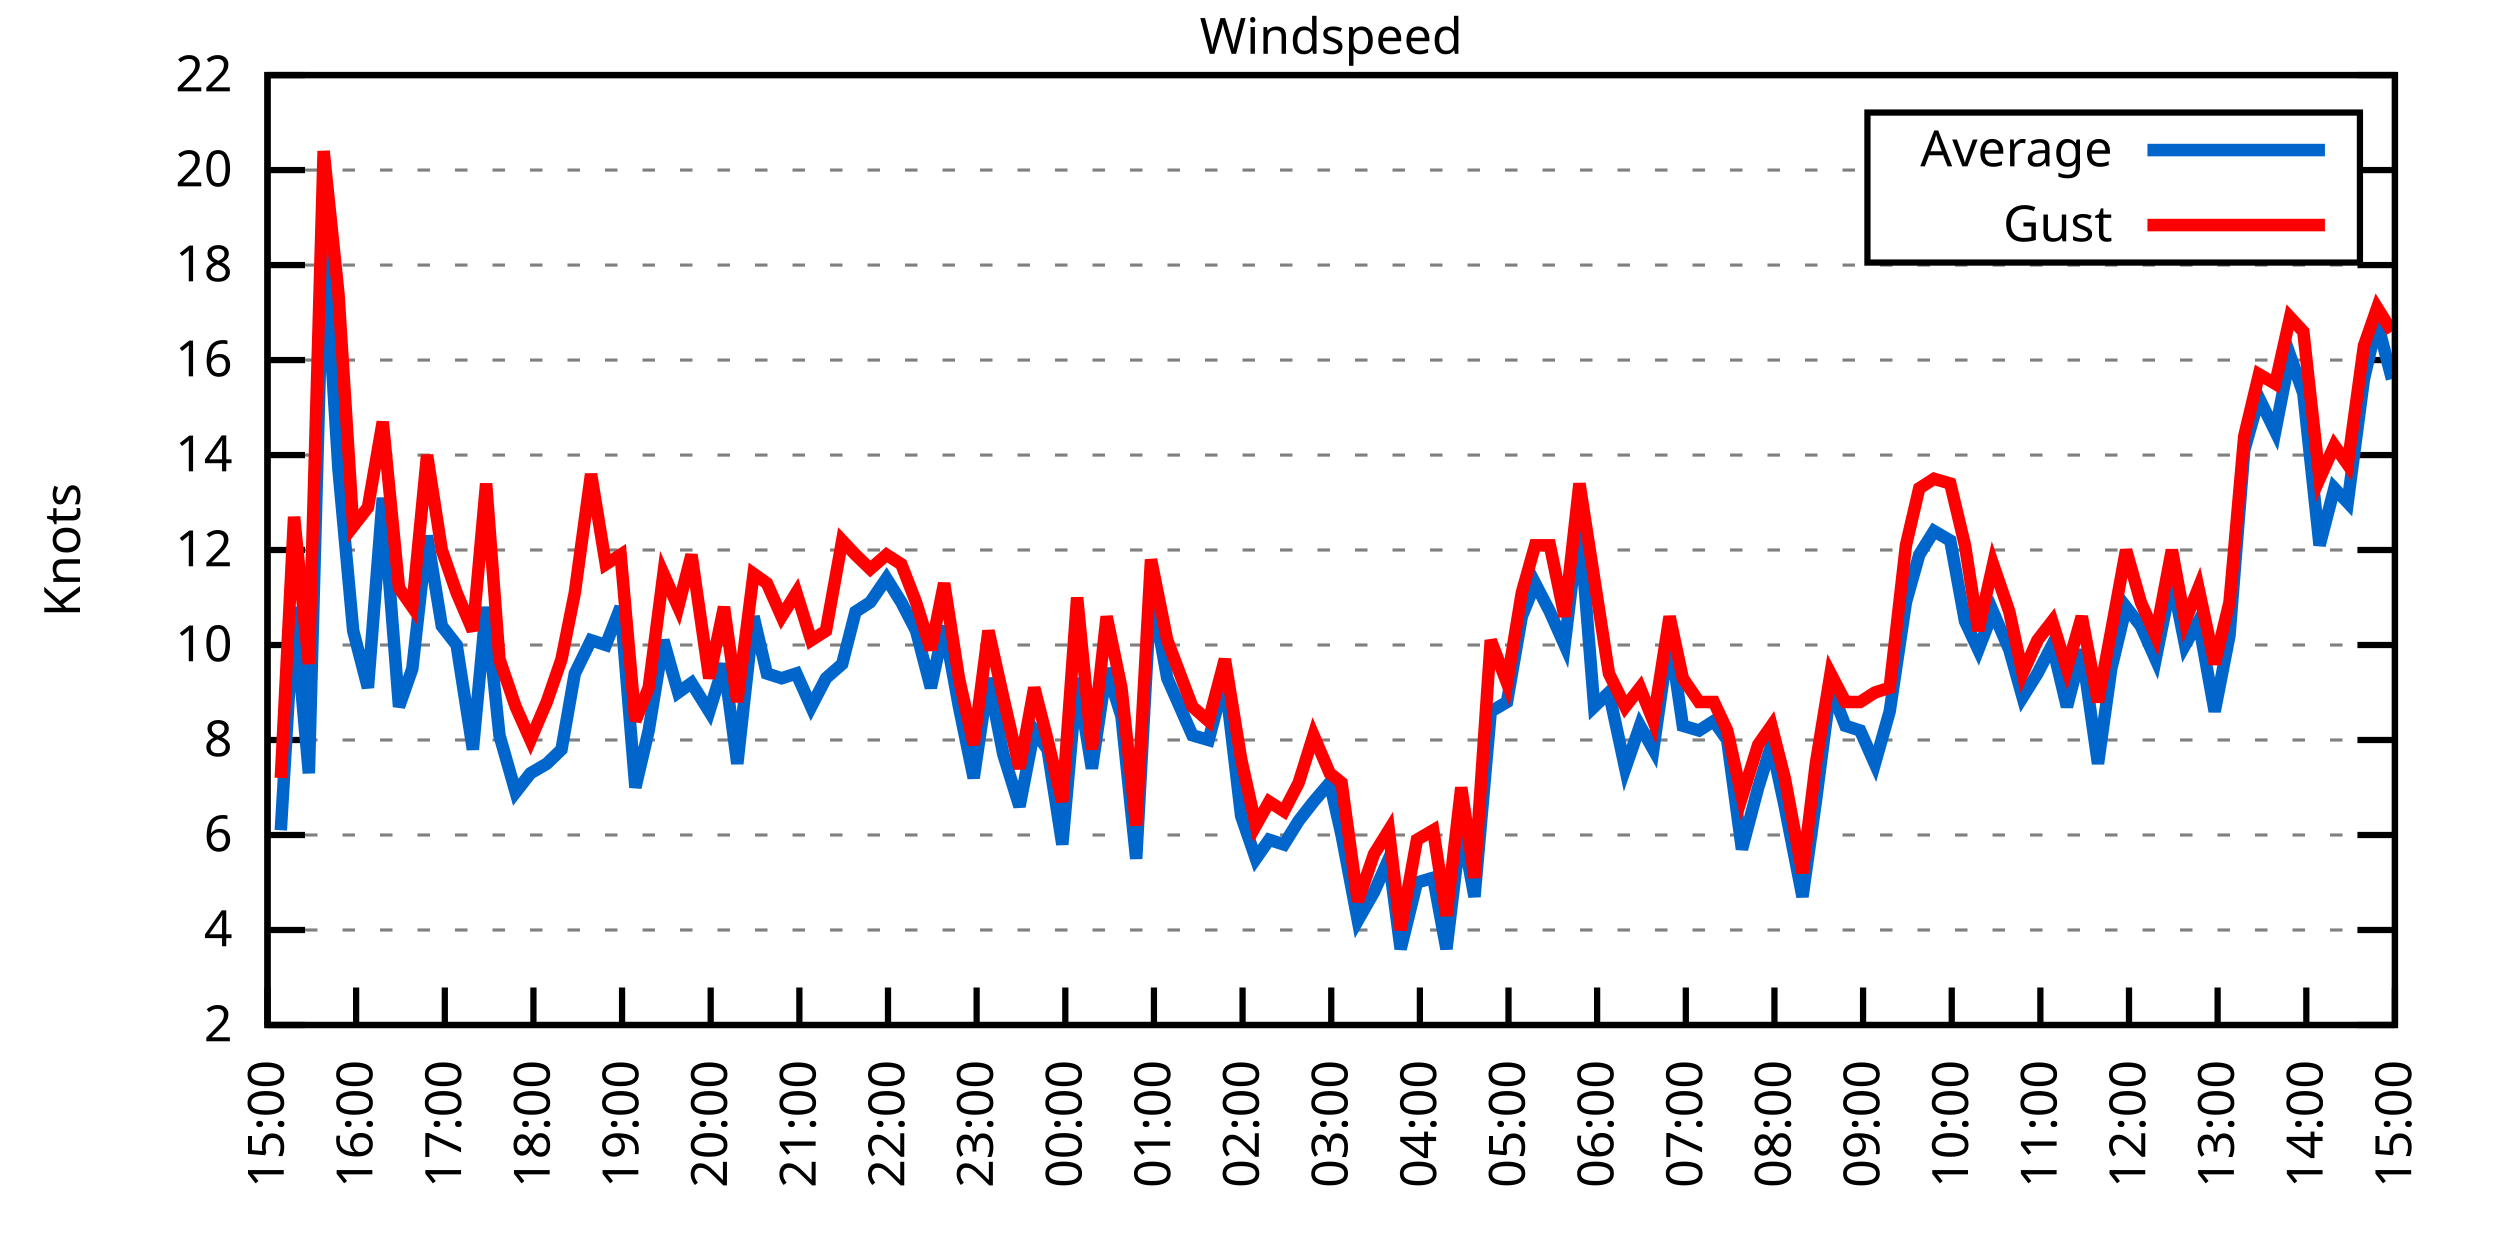
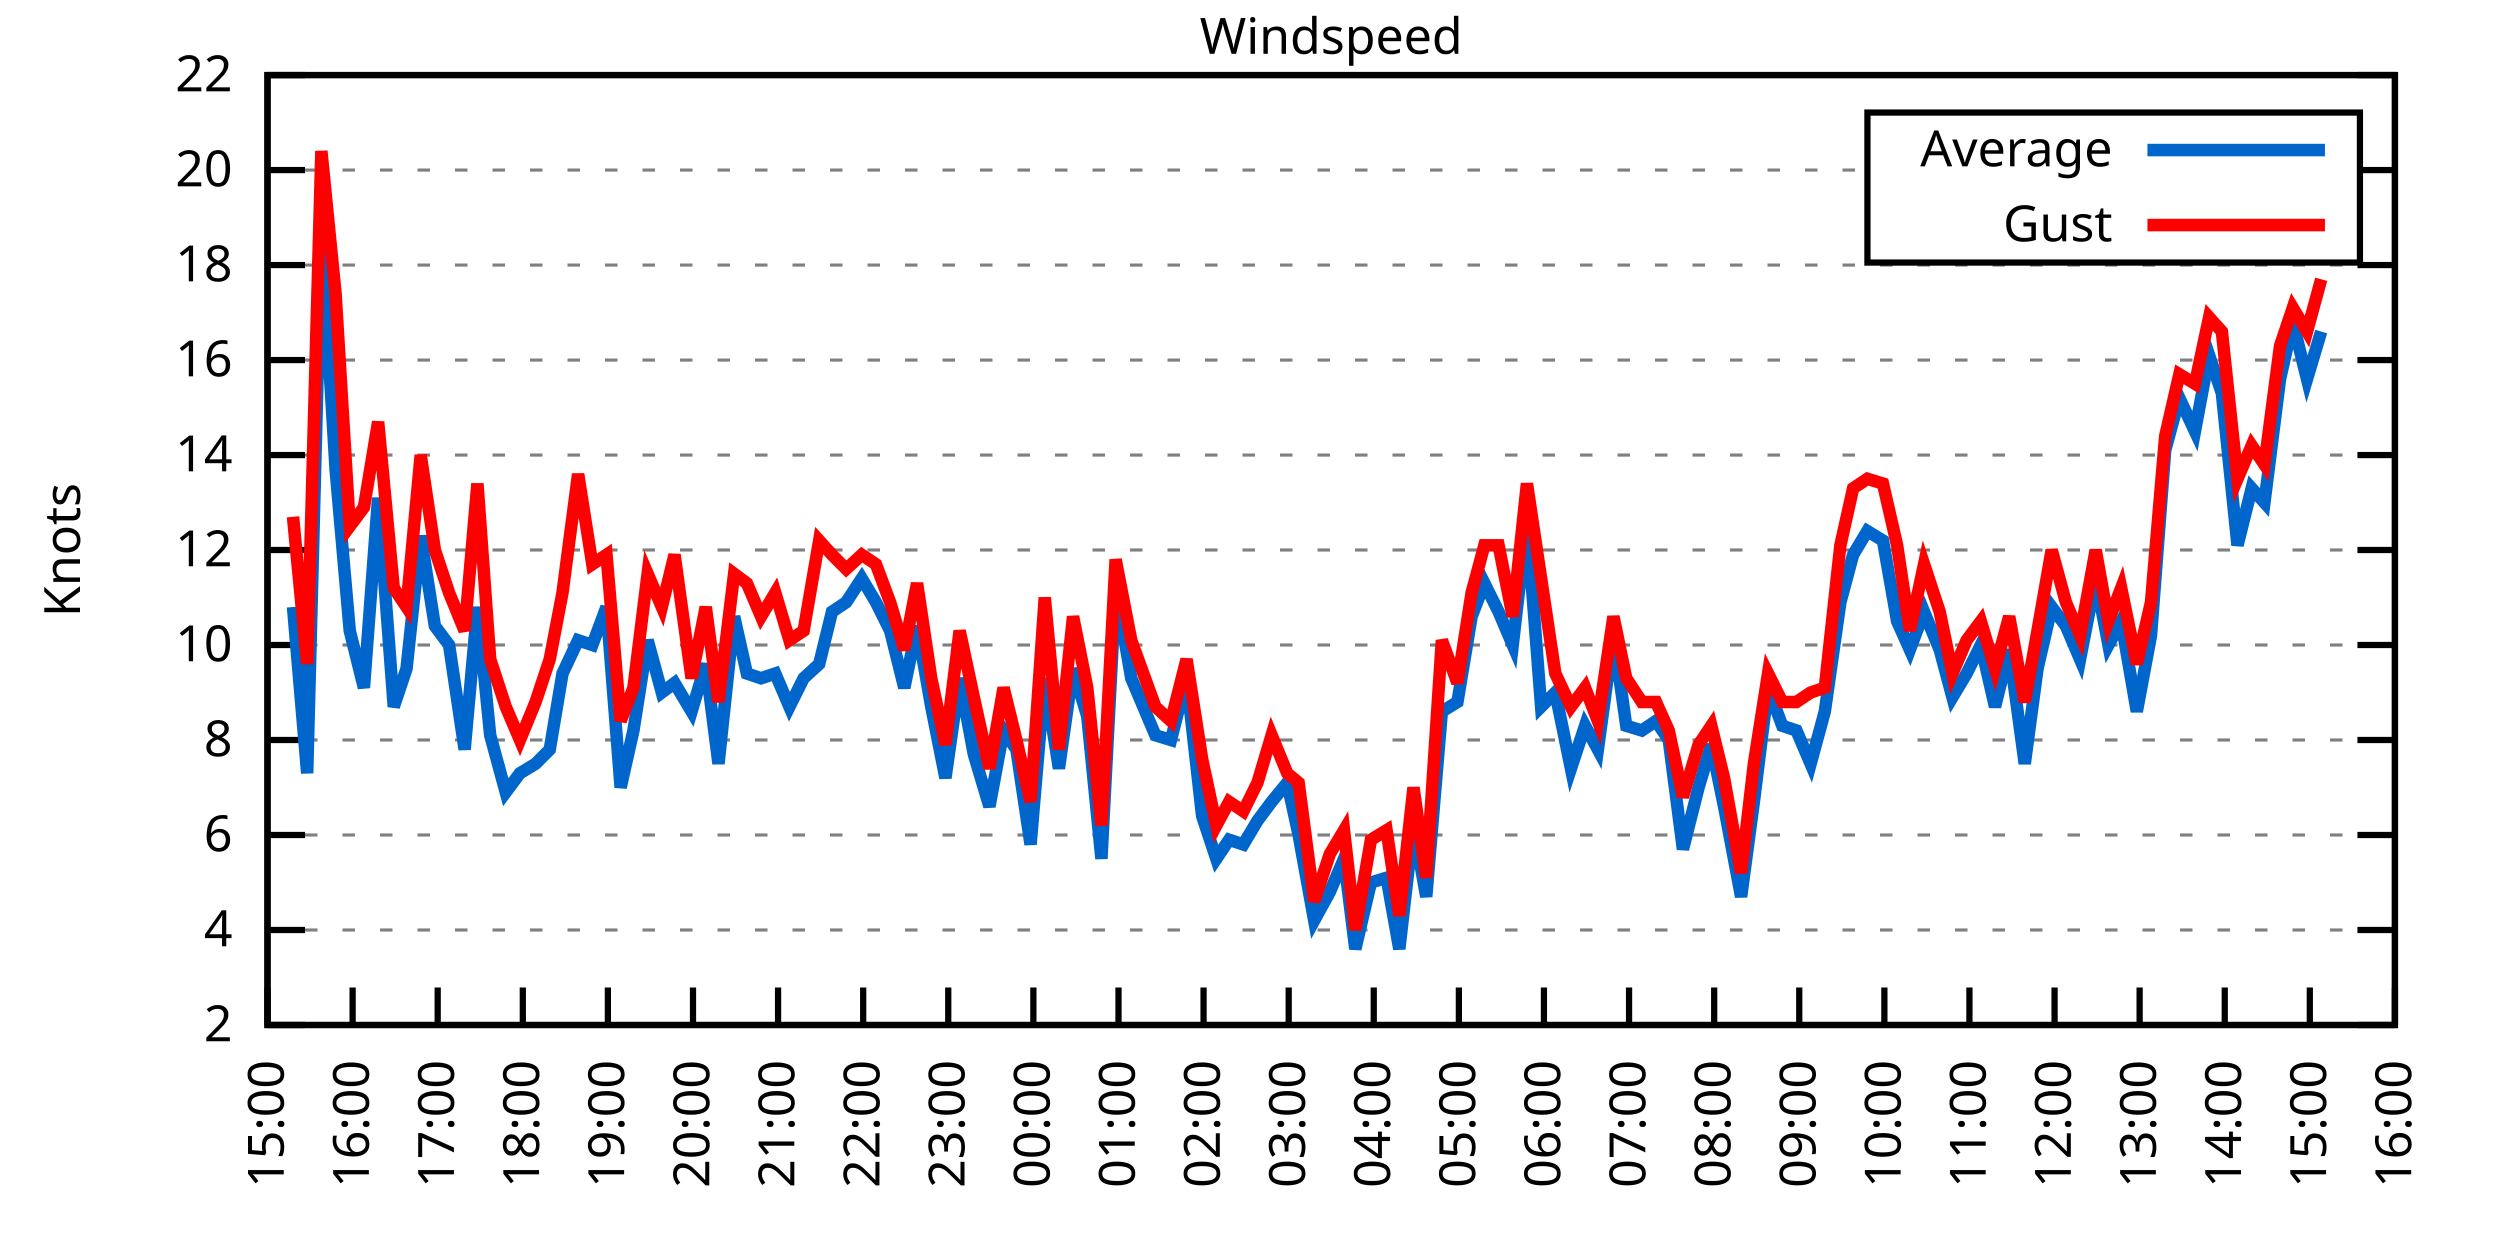
<svg xmlns="http://www.w3.org/2000/svg" xmlns:xlink="http://www.w3.org/1999/xlink" width="400" height="200" viewBox="0 0 400 200">
  <g id="gnuplot_canvas">
    <rect x="0" y="0" width="400" height="200" fill="none" />
    <defs>
      <circle id="gpDot" r="0.5" stroke-width="0.5" stroke="currentColor" />
      <path id="gpPt0" stroke-width="0.333" stroke="currentColor" d="M-1,0 h2 M0,-1 v2" />
      <path id="gpPt1" stroke-width="0.333" stroke="currentColor" d="M-1,-1 L1,1 M1,-1 L-1,1" />
      <path id="gpPt2" stroke-width="0.333" stroke="currentColor" d="M-1,0 L1,0 M0,-1 L0,1 M-1,-1 L1,1 M-1,1 L1,-1" />
      <rect id="gpPt3" stroke-width="0.333" stroke="currentColor" x="-1" y="-1" width="2" height="2" />
      <rect id="gpPt4" stroke-width="0.333" stroke="currentColor" fill="currentColor" x="-1" y="-1" width="2" height="2" />
      <circle id="gpPt5" stroke-width="0.333" stroke="currentColor" cx="0" cy="0" r="1" />
      <use xlink:href="#gpPt5" id="gpPt6" fill="currentColor" stroke="none" />
      <path id="gpPt7" stroke-width="0.333" stroke="currentColor" d="M0,-1.33 L-1.33,0.67 L1.33,0.67 z" />
      <use xlink:href="#gpPt7" id="gpPt8" fill="currentColor" stroke="none" />
      <use xlink:href="#gpPt7" id="gpPt9" stroke="currentColor" transform="rotate(180)" />
      <use xlink:href="#gpPt9" id="gpPt10" fill="currentColor" stroke="none" />
      <use xlink:href="#gpPt3" id="gpPt11" stroke="currentColor" transform="rotate(45)" />
      <use xlink:href="#gpPt11" id="gpPt12" fill="currentColor" stroke="none" />
      <path id="gpPt13" stroke-width="0.333" stroke="currentColor" d="M0,1.330 L1.265,0.411 L0.782,-1.067 L-0.782,-1.076 L-1.265,0.411 z" />
      <use xlink:href="#gpPt13" id="gpPt14" fill="currentColor" stroke="none" />
      <filter id="textbox" filterUnits="objectBoundingBox" x="0" y="0" height="1" width="1">
        <feFlood flood-color="white" flood-opacity="1" result="bgnd" />
        <feComposite in="SourceGraphic" in2="bgnd" operator="atop" />
      </filter>
      <filter id="greybox" filterUnits="objectBoundingBox" x="0" y="0" height="1" width="1">
        <feFlood flood-color="lightgrey" flood-opacity="1" result="grey" />
        <feComposite in="SourceGraphic" in2="grey" operator="atop" />
      </filter>
    </defs>
    <g fill="none" color="white" stroke="currentColor" stroke-width="1.00" stroke-linecap="butt" stroke-linejoin="miter">
</g>
    <g fill="none" color="black" stroke="currentColor" stroke-width="1.00" stroke-linecap="butt" stroke-linejoin="miter">
      <g stroke="none" shape-rendering="crispEdges">
        <polygon fill="rgb(255, 255, 255)" points="42.80,164.00 383.18,164.00 383.18,12.02 42.80,12.02 " />
      </g>
    </g>
    <g fill="none" color="black" stroke="currentColor" stroke-width="1.00" stroke-linecap="butt" stroke-linejoin="miter">
</g>
    <g fill="none" color="black" stroke="black" stroke-width="0.50" stroke-linecap="butt" stroke-linejoin="miter">
</g>
    <g fill="none" color="gray" stroke="currentColor" stroke-width="0.50" stroke-linecap="butt" stroke-linejoin="miter">
      <path stroke="gray" stroke-dasharray="2,4" class="gridline" d="M42.80,164.00 L383.19,164.00  " />
    </g>
    <g fill="none" color="gray" stroke="gray" stroke-width="1.00" stroke-linecap="butt" stroke-linejoin="miter">
</g>
    <g fill="none" color="black" stroke="currentColor" stroke-width="1.00" stroke-linecap="butt" stroke-linejoin="miter">
      <path stroke="black" d="M42.80,164.00 L48.80,164.00 M383.19,164.00 L377.19,164.00  " />
      <g transform="translate(37.20,166.60)" stroke="none" fill="black" font-family="Sans" font-size="8.00" text-anchor="end">
        <text>
          <tspan font-family="Sans"> 2</tspan>
        </text>
      </g>
    </g>
    <g fill="none" color="black" stroke="currentColor" stroke-width="1.00" stroke-linecap="butt" stroke-linejoin="miter">
</g>
    <g fill="none" color="black" stroke="black" stroke-width="0.50" stroke-linecap="butt" stroke-linejoin="miter">
</g>
    <g fill="none" color="gray" stroke="currentColor" stroke-width="0.50" stroke-linecap="butt" stroke-linejoin="miter">
      <path stroke="gray" stroke-dasharray="2,4" class="gridline" d="M42.80,148.80 L383.19,148.80  " />
    </g>
    <g fill="none" color="gray" stroke="gray" stroke-width="1.00" stroke-linecap="butt" stroke-linejoin="miter">
</g>
    <g fill="none" color="black" stroke="currentColor" stroke-width="1.00" stroke-linecap="butt" stroke-linejoin="miter">
      <path stroke="black" d="M42.80,148.80 L48.80,148.80 M383.19,148.80 L377.19,148.80  " />
      <g transform="translate(37.20,151.40)" stroke="none" fill="black" font-family="Sans" font-size="8.00" text-anchor="end">
        <text>
          <tspan font-family="Sans"> 4</tspan>
        </text>
      </g>
    </g>
    <g fill="none" color="black" stroke="currentColor" stroke-width="1.00" stroke-linecap="butt" stroke-linejoin="miter">
</g>
    <g fill="none" color="black" stroke="black" stroke-width="0.50" stroke-linecap="butt" stroke-linejoin="miter">
</g>
    <g fill="none" color="gray" stroke="currentColor" stroke-width="0.50" stroke-linecap="butt" stroke-linejoin="miter">
      <path stroke="gray" stroke-dasharray="2,4" class="gridline" d="M42.80,133.60 L383.19,133.60  " />
    </g>
    <g fill="none" color="gray" stroke="gray" stroke-width="1.00" stroke-linecap="butt" stroke-linejoin="miter">
</g>
    <g fill="none" color="black" stroke="currentColor" stroke-width="1.00" stroke-linecap="butt" stroke-linejoin="miter">
      <path stroke="black" d="M42.80,133.60 L48.80,133.60 M383.19,133.60 L377.19,133.60  " />
      <g transform="translate(37.20,136.20)" stroke="none" fill="black" font-family="Sans" font-size="8.00" text-anchor="end">
        <text>
          <tspan font-family="Sans"> 6</tspan>
        </text>
      </g>
    </g>
    <g fill="none" color="black" stroke="currentColor" stroke-width="1.00" stroke-linecap="butt" stroke-linejoin="miter">
</g>
    <g fill="none" color="black" stroke="black" stroke-width="0.50" stroke-linecap="butt" stroke-linejoin="miter">
</g>
    <g fill="none" color="gray" stroke="currentColor" stroke-width="0.50" stroke-linecap="butt" stroke-linejoin="miter">
      <path stroke="gray" stroke-dasharray="2,4" class="gridline" d="M42.80,118.40 L383.19,118.40  " />
    </g>
    <g fill="none" color="gray" stroke="gray" stroke-width="1.00" stroke-linecap="butt" stroke-linejoin="miter">
</g>
    <g fill="none" color="black" stroke="currentColor" stroke-width="1.00" stroke-linecap="butt" stroke-linejoin="miter">
      <path stroke="black" d="M42.80,118.40 L48.80,118.40 M383.19,118.40 L377.19,118.40  " />
      <g transform="translate(37.20,121.00)" stroke="none" fill="black" font-family="Sans" font-size="8.00" text-anchor="end">
        <text>
          <tspan font-family="Sans"> 8</tspan>
        </text>
      </g>
    </g>
    <g fill="none" color="black" stroke="currentColor" stroke-width="1.00" stroke-linecap="butt" stroke-linejoin="miter">
</g>
    <g fill="none" color="black" stroke="black" stroke-width="0.50" stroke-linecap="butt" stroke-linejoin="miter">
</g>
    <g fill="none" color="gray" stroke="currentColor" stroke-width="0.50" stroke-linecap="butt" stroke-linejoin="miter">
      <path stroke="gray" stroke-dasharray="2,4" class="gridline" d="M42.80,103.20 L383.19,103.20  " />
    </g>
    <g fill="none" color="gray" stroke="gray" stroke-width="1.00" stroke-linecap="butt" stroke-linejoin="miter">
</g>
    <g fill="none" color="black" stroke="currentColor" stroke-width="1.00" stroke-linecap="butt" stroke-linejoin="miter">
      <path stroke="black" d="M42.80,103.20 L48.80,103.20 M383.19,103.20 L377.19,103.20  " />
      <g transform="translate(37.20,105.80)" stroke="none" fill="black" font-family="Sans" font-size="8.00" text-anchor="end">
        <text>
          <tspan font-family="Sans"> 10</tspan>
        </text>
      </g>
    </g>
    <g fill="none" color="black" stroke="currentColor" stroke-width="1.00" stroke-linecap="butt" stroke-linejoin="miter">
</g>
    <g fill="none" color="black" stroke="black" stroke-width="0.50" stroke-linecap="butt" stroke-linejoin="miter">
</g>
    <g fill="none" color="gray" stroke="currentColor" stroke-width="0.50" stroke-linecap="butt" stroke-linejoin="miter">
      <path stroke="gray" stroke-dasharray="2,4" class="gridline" d="M42.80,88.00 L383.19,88.00  " />
    </g>
    <g fill="none" color="gray" stroke="gray" stroke-width="1.00" stroke-linecap="butt" stroke-linejoin="miter">
</g>
    <g fill="none" color="black" stroke="currentColor" stroke-width="1.00" stroke-linecap="butt" stroke-linejoin="miter">
      <path stroke="black" d="M42.80,88.00 L48.80,88.00 M383.19,88.00 L377.19,88.00  " />
      <g transform="translate(37.20,90.60)" stroke="none" fill="black" font-family="Sans" font-size="8.00" text-anchor="end">
        <text>
          <tspan font-family="Sans"> 12</tspan>
        </text>
      </g>
    </g>
    <g fill="none" color="black" stroke="currentColor" stroke-width="1.00" stroke-linecap="butt" stroke-linejoin="miter">
</g>
    <g fill="none" color="black" stroke="black" stroke-width="0.50" stroke-linecap="butt" stroke-linejoin="miter">
</g>
    <g fill="none" color="gray" stroke="currentColor" stroke-width="0.50" stroke-linecap="butt" stroke-linejoin="miter">
      <path stroke="gray" stroke-dasharray="2,4" class="gridline" d="M42.80,72.81 L383.19,72.81  " />
    </g>
    <g fill="none" color="gray" stroke="gray" stroke-width="1.00" stroke-linecap="butt" stroke-linejoin="miter">
</g>
    <g fill="none" color="black" stroke="currentColor" stroke-width="1.00" stroke-linecap="butt" stroke-linejoin="miter">
      <path stroke="black" d="M42.80,72.81 L48.80,72.81 M383.19,72.81 L377.19,72.81  " />
      <g transform="translate(37.20,75.41)" stroke="none" fill="black" font-family="Sans" font-size="8.00" text-anchor="end">
        <text>
          <tspan font-family="Sans"> 14</tspan>
        </text>
      </g>
    </g>
    <g fill="none" color="black" stroke="currentColor" stroke-width="1.00" stroke-linecap="butt" stroke-linejoin="miter">
</g>
    <g fill="none" color="black" stroke="black" stroke-width="0.50" stroke-linecap="butt" stroke-linejoin="miter">
</g>
    <g fill="none" color="gray" stroke="currentColor" stroke-width="0.50" stroke-linecap="butt" stroke-linejoin="miter">
      <path stroke="gray" stroke-dasharray="2,4" class="gridline" d="M42.80,57.61 L383.19,57.61  " />
    </g>
    <g fill="none" color="gray" stroke="gray" stroke-width="1.00" stroke-linecap="butt" stroke-linejoin="miter">
</g>
    <g fill="none" color="black" stroke="currentColor" stroke-width="1.00" stroke-linecap="butt" stroke-linejoin="miter">
      <path stroke="black" d="M42.80,57.61 L48.80,57.61 M383.19,57.61 L377.19,57.61  " />
      <g transform="translate(37.20,60.21)" stroke="none" fill="black" font-family="Sans" font-size="8.00" text-anchor="end">
        <text>
          <tspan font-family="Sans"> 16</tspan>
        </text>
      </g>
    </g>
    <g fill="none" color="black" stroke="currentColor" stroke-width="1.00" stroke-linecap="butt" stroke-linejoin="miter">
</g>
    <g fill="none" color="black" stroke="black" stroke-width="0.50" stroke-linecap="butt" stroke-linejoin="miter">
</g>
    <g fill="none" color="gray" stroke="currentColor" stroke-width="0.50" stroke-linecap="butt" stroke-linejoin="miter">
      <path stroke="gray" stroke-dasharray="2,4" class="gridline" d="M42.80,42.41 L383.19,42.41  " />
    </g>
    <g fill="none" color="gray" stroke="gray" stroke-width="1.00" stroke-linecap="butt" stroke-linejoin="miter">
</g>
    <g fill="none" color="black" stroke="currentColor" stroke-width="1.00" stroke-linecap="butt" stroke-linejoin="miter">
      <path stroke="black" d="M42.80,42.41 L48.80,42.41 M383.19,42.41 L377.19,42.41  " />
      <g transform="translate(37.20,45.01)" stroke="none" fill="black" font-family="Sans" font-size="8.00" text-anchor="end">
        <text>
          <tspan font-family="Sans"> 18</tspan>
        </text>
      </g>
    </g>
    <g fill="none" color="black" stroke="currentColor" stroke-width="1.00" stroke-linecap="butt" stroke-linejoin="miter">
</g>
    <g fill="none" color="black" stroke="black" stroke-width="0.50" stroke-linecap="butt" stroke-linejoin="miter">
</g>
    <g fill="none" color="gray" stroke="currentColor" stroke-width="0.50" stroke-linecap="butt" stroke-linejoin="miter">
      <path stroke="gray" stroke-dasharray="2,4" class="gridline" d="M42.80,27.21 L298.79,27.21 M377.59,27.21 L383.19,27.21  " />
    </g>
    <g fill="none" color="gray" stroke="gray" stroke-width="1.00" stroke-linecap="butt" stroke-linejoin="miter">
</g>
    <g fill="none" color="black" stroke="currentColor" stroke-width="1.00" stroke-linecap="butt" stroke-linejoin="miter">
      <path stroke="black" d="M42.80,27.21 L48.80,27.21 M383.19,27.21 L377.19,27.21  " />
      <g transform="translate(37.20,29.81)" stroke="none" fill="black" font-family="Sans" font-size="8.00" text-anchor="end">
        <text>
          <tspan font-family="Sans"> 20</tspan>
        </text>
      </g>
    </g>
    <g fill="none" color="black" stroke="currentColor" stroke-width="1.00" stroke-linecap="butt" stroke-linejoin="miter">
</g>
    <g fill="none" color="black" stroke="black" stroke-width="0.50" stroke-linecap="butt" stroke-linejoin="miter">
</g>
    <g fill="none" color="gray" stroke="currentColor" stroke-width="0.50" stroke-linecap="butt" stroke-linejoin="miter">
      <path stroke="gray" stroke-dasharray="2,4" class="gridline" d="M42.80,12.01 L383.19,12.01  " />
    </g>
    <g fill="none" color="gray" stroke="gray" stroke-width="1.00" stroke-linecap="butt" stroke-linejoin="miter">
</g>
    <g fill="none" color="black" stroke="currentColor" stroke-width="1.00" stroke-linecap="butt" stroke-linejoin="miter">
      <path stroke="black" d="M42.80,12.01 L48.80,12.01 M383.19,12.01 L377.19,12.01  " />
      <g transform="translate(37.20,14.61)" stroke="none" fill="black" font-family="Sans" font-size="8.00" text-anchor="end">
        <text>
          <tspan font-family="Sans"> 22</tspan>
        </text>
      </g>
    </g>
    <g fill="none" color="black" stroke="currentColor" stroke-width="1.00" stroke-linecap="butt" stroke-linejoin="miter">
      <path stroke="black" d="M42.80,164.00 L42.80,158.00  " />
      <g transform="translate(45.40,169.60) rotate(270.00)" stroke="none" fill="black" font-family="Sans" font-size="8.00" text-anchor="end">
        <text>
          <tspan font-family="Sans">15:00</tspan>
        </text>
      </g>
    </g>
    <g fill="none" color="black" stroke="currentColor" stroke-width="1.00" stroke-linecap="butt" stroke-linejoin="miter">
-       <path stroke="black" d="M56.98,164.00 L56.98,158.00  " />
-       <g transform="translate(59.58,169.60) rotate(270.00)" stroke="none" fill="black" font-family="Sans" font-size="8.00" text-anchor="end">
+       <path stroke="black" d="M56.42,164.00 L56.42,158.00  " />
+       <g transform="translate(59.02,169.60) rotate(270.00)" stroke="none" fill="black" font-family="Sans" font-size="8.00" text-anchor="end">
        <text>
          <tspan font-family="Sans">16:00</tspan>
        </text>
      </g>
    </g>
    <g fill="none" color="black" stroke="currentColor" stroke-width="1.00" stroke-linecap="butt" stroke-linejoin="miter">
-       <path stroke="black" d="M71.17,164.00 L71.17,158.00  " />
-       <g transform="translate(73.77,169.60) rotate(270.00)" stroke="none" fill="black" font-family="Sans" font-size="8.00" text-anchor="end">
+       <path stroke="black" d="M70.03,164.00 L70.03,158.00  " />
+       <g transform="translate(72.63,169.60) rotate(270.00)" stroke="none" fill="black" font-family="Sans" font-size="8.00" text-anchor="end">
        <text>
          <tspan font-family="Sans">17:00</tspan>
        </text>
      </g>
    </g>
    <g fill="none" color="black" stroke="currentColor" stroke-width="1.00" stroke-linecap="butt" stroke-linejoin="miter">
-       <path stroke="black" d="M85.35,164.00 L85.35,158.00  " />
-       <g transform="translate(87.95,169.60) rotate(270.00)" stroke="none" fill="black" font-family="Sans" font-size="8.00" text-anchor="end">
+       <path stroke="black" d="M83.65,164.00 L83.65,158.00  " />
+       <g transform="translate(86.25,169.60) rotate(270.00)" stroke="none" fill="black" font-family="Sans" font-size="8.00" text-anchor="end">
        <text>
          <tspan font-family="Sans">18:00</tspan>
        </text>
      </g>
    </g>
    <g fill="none" color="black" stroke="currentColor" stroke-width="1.00" stroke-linecap="butt" stroke-linejoin="miter">
-       <path stroke="black" d="M99.53,164.00 L99.53,158.00  " />
-       <g transform="translate(102.13,169.60) rotate(270.00)" stroke="none" fill="black" font-family="Sans" font-size="8.00" text-anchor="end">
+       <path stroke="black" d="M97.26,164.00 L97.26,158.00  " />
+       <g transform="translate(99.86,169.60) rotate(270.00)" stroke="none" fill="black" font-family="Sans" font-size="8.00" text-anchor="end">
        <text>
          <tspan font-family="Sans">19:00</tspan>
        </text>
      </g>
    </g>
    <g fill="none" color="black" stroke="currentColor" stroke-width="1.00" stroke-linecap="butt" stroke-linejoin="miter">
-       <path stroke="black" d="M113.71,164.00 L113.71,158.00  " />
-       <g transform="translate(116.31,169.60) rotate(270.00)" stroke="none" fill="black" font-family="Sans" font-size="8.00" text-anchor="end">
+       <path stroke="black" d="M110.88,164.00 L110.88,158.00  " />
+       <g transform="translate(113.48,169.60) rotate(270.00)" stroke="none" fill="black" font-family="Sans" font-size="8.00" text-anchor="end">
        <text>
          <tspan font-family="Sans">20:00</tspan>
        </text>
      </g>
    </g>
    <g fill="none" color="black" stroke="currentColor" stroke-width="1.00" stroke-linecap="butt" stroke-linejoin="miter">
-       <path stroke="black" d="M127.90,164.00 L127.90,158.00  " />
-       <g transform="translate(130.50,169.60) rotate(270.00)" stroke="none" fill="black" font-family="Sans" font-size="8.00" text-anchor="end">
+       <path stroke="black" d="M124.49,164.00 L124.49,158.00  " />
+       <g transform="translate(127.09,169.60) rotate(270.00)" stroke="none" fill="black" font-family="Sans" font-size="8.00" text-anchor="end">
        <text>
          <tspan font-family="Sans">21:00</tspan>
        </text>
      </g>
    </g>
    <g fill="none" color="black" stroke="currentColor" stroke-width="1.00" stroke-linecap="butt" stroke-linejoin="miter">
-       <path stroke="black" d="M142.08,164.00 L142.08,158.00  " />
-       <g transform="translate(144.68,169.60) rotate(270.00)" stroke="none" fill="black" font-family="Sans" font-size="8.00" text-anchor="end">
+       <path stroke="black" d="M138.11,164.00 L138.11,158.00  " />
+       <g transform="translate(140.71,169.60) rotate(270.00)" stroke="none" fill="black" font-family="Sans" font-size="8.00" text-anchor="end">
        <text>
          <tspan font-family="Sans">22:00</tspan>
        </text>
      </g>
    </g>
    <g fill="none" color="black" stroke="currentColor" stroke-width="1.00" stroke-linecap="butt" stroke-linejoin="miter">
-       <path stroke="black" d="M156.26,164.00 L156.26,158.00  " />
-       <g transform="translate(158.86,169.60) rotate(270.00)" stroke="none" fill="black" font-family="Sans" font-size="8.00" text-anchor="end">
+       <path stroke="black" d="M151.72,164.00 L151.72,158.00  " />
+       <g transform="translate(154.32,169.60) rotate(270.00)" stroke="none" fill="black" font-family="Sans" font-size="8.00" text-anchor="end">
        <text>
          <tspan font-family="Sans">23:00</tspan>
        </text>
      </g>
    </g>
    <g fill="none" color="black" stroke="currentColor" stroke-width="1.00" stroke-linecap="butt" stroke-linejoin="miter">
-       <path stroke="black" d="M170.45,164.00 L170.45,158.00  " />
-       <g transform="translate(173.05,169.60) rotate(270.00)" stroke="none" fill="black" font-family="Sans" font-size="8.00" text-anchor="end">
+       <path stroke="black" d="M165.34,164.00 L165.34,158.00  " />
+       <g transform="translate(167.94,169.60) rotate(270.00)" stroke="none" fill="black" font-family="Sans" font-size="8.00" text-anchor="end">
        <text>
          <tspan font-family="Sans">00:00</tspan>
        </text>
      </g>
    </g>
    <g fill="none" color="black" stroke="currentColor" stroke-width="1.00" stroke-linecap="butt" stroke-linejoin="miter">
-       <path stroke="black" d="M184.63,164.00 L184.63,158.00  " />
-       <g transform="translate(187.23,169.60) rotate(270.00)" stroke="none" fill="black" font-family="Sans" font-size="8.00" text-anchor="end">
+       <path stroke="black" d="M178.96,164.00 L178.96,158.00  " />
+       <g transform="translate(181.56,169.60) rotate(270.00)" stroke="none" fill="black" font-family="Sans" font-size="8.00" text-anchor="end">
        <text>
          <tspan font-family="Sans">01:00</tspan>
        </text>
      </g>
    </g>
    <g fill="none" color="black" stroke="currentColor" stroke-width="1.00" stroke-linecap="butt" stroke-linejoin="miter">
-       <path stroke="black" d="M198.81,164.00 L198.81,158.00  " />
-       <g transform="translate(201.41,169.60) rotate(270.00)" stroke="none" fill="black" font-family="Sans" font-size="8.00" text-anchor="end">
+       <path stroke="black" d="M192.57,164.00 L192.57,158.00  " />
+       <g transform="translate(195.17,169.60) rotate(270.00)" stroke="none" fill="black" font-family="Sans" font-size="8.00" text-anchor="end">
        <text>
          <tspan font-family="Sans">02:00</tspan>
        </text>
      </g>
    </g>
    <g fill="none" color="black" stroke="currentColor" stroke-width="1.00" stroke-linecap="butt" stroke-linejoin="miter">
-       <path stroke="black" d="M213.00,164.00 L213.00,158.00  " />
-       <g transform="translate(215.60,169.60) rotate(270.00)" stroke="none" fill="black" font-family="Sans" font-size="8.00" text-anchor="end">
+       <path stroke="black" d="M206.19,164.00 L206.19,158.00  " />
+       <g transform="translate(208.79,169.60) rotate(270.00)" stroke="none" fill="black" font-family="Sans" font-size="8.00" text-anchor="end">
        <text>
          <tspan font-family="Sans">03:00</tspan>
        </text>
      </g>
    </g>
    <g fill="none" color="black" stroke="currentColor" stroke-width="1.00" stroke-linecap="butt" stroke-linejoin="miter">
-       <path stroke="black" d="M227.18,164.00 L227.18,158.00  " />
-       <g transform="translate(229.78,169.60) rotate(270.00)" stroke="none" fill="black" font-family="Sans" font-size="8.00" text-anchor="end">
+       <path stroke="black" d="M219.80,164.00 L219.80,158.00  " />
+       <g transform="translate(222.40,169.60) rotate(270.00)" stroke="none" fill="black" font-family="Sans" font-size="8.00" text-anchor="end">
        <text>
          <tspan font-family="Sans">04:00</tspan>
        </text>
      </g>
    </g>
    <g fill="none" color="black" stroke="currentColor" stroke-width="1.00" stroke-linecap="butt" stroke-linejoin="miter">
-       <path stroke="black" d="M241.36,164.00 L241.36,158.00  " />
-       <g transform="translate(243.96,169.60) rotate(270.00)" stroke="none" fill="black" font-family="Sans" font-size="8.00" text-anchor="end">
+       <path stroke="black" d="M233.42,164.00 L233.42,158.00  " />
+       <g transform="translate(236.02,169.60) rotate(270.00)" stroke="none" fill="black" font-family="Sans" font-size="8.00" text-anchor="end">
        <text>
          <tspan font-family="Sans">05:00</tspan>
        </text>
      </g>
    </g>
    <g fill="none" color="black" stroke="currentColor" stroke-width="1.00" stroke-linecap="butt" stroke-linejoin="miter">
-       <path stroke="black" d="M255.54,164.00 L255.54,158.00  " />
-       <g transform="translate(258.14,169.60) rotate(270.00)" stroke="none" fill="black" font-family="Sans" font-size="8.00" text-anchor="end">
+       <path stroke="black" d="M247.03,164.00 L247.03,158.00  " />
+       <g transform="translate(249.63,169.60) rotate(270.00)" stroke="none" fill="black" font-family="Sans" font-size="8.00" text-anchor="end">
        <text>
          <tspan font-family="Sans">06:00</tspan>
        </text>
      </g>
    </g>
    <g fill="none" color="black" stroke="currentColor" stroke-width="1.00" stroke-linecap="butt" stroke-linejoin="miter">
-       <path stroke="black" d="M269.73,164.00 L269.73,158.00  " />
-       <g transform="translate(272.33,169.60) rotate(270.00)" stroke="none" fill="black" font-family="Sans" font-size="8.00" text-anchor="end">
+       <path stroke="black" d="M260.65,164.00 L260.65,158.00  " />
+       <g transform="translate(263.25,169.60) rotate(270.00)" stroke="none" fill="black" font-family="Sans" font-size="8.00" text-anchor="end">
        <text>
          <tspan font-family="Sans">07:00</tspan>
        </text>
      </g>
    </g>
    <g fill="none" color="black" stroke="currentColor" stroke-width="1.00" stroke-linecap="butt" stroke-linejoin="miter">
-       <path stroke="black" d="M283.91,164.00 L283.91,158.00  " />
-       <g transform="translate(286.51,169.60) rotate(270.00)" stroke="none" fill="black" font-family="Sans" font-size="8.00" text-anchor="end">
+       <path stroke="black" d="M274.27,164.00 L274.27,158.00  " />
+       <g transform="translate(276.87,169.60) rotate(270.00)" stroke="none" fill="black" font-family="Sans" font-size="8.00" text-anchor="end">
        <text>
          <tspan font-family="Sans">08:00</tspan>
        </text>
      </g>
    </g>
    <g fill="none" color="black" stroke="currentColor" stroke-width="1.00" stroke-linecap="butt" stroke-linejoin="miter">
-       <path stroke="black" d="M298.09,164.00 L298.09,158.00  " />
-       <g transform="translate(300.69,169.60) rotate(270.00)" stroke="none" fill="black" font-family="Sans" font-size="8.00" text-anchor="end">
+       <path stroke="black" d="M287.88,164.00 L287.88,158.00  " />
+       <g transform="translate(290.48,169.60) rotate(270.00)" stroke="none" fill="black" font-family="Sans" font-size="8.00" text-anchor="end">
        <text>
          <tspan font-family="Sans">09:00</tspan>
        </text>
      </g>
    </g>
    <g fill="none" color="black" stroke="currentColor" stroke-width="1.00" stroke-linecap="butt" stroke-linejoin="miter">
-       <path stroke="black" d="M312.28,164.00 L312.28,158.00  " />
-       <g transform="translate(314.88,169.60) rotate(270.00)" stroke="none" fill="black" font-family="Sans" font-size="8.00" text-anchor="end">
+       <path stroke="black" d="M301.50,164.00 L301.50,158.00  " />
+       <g transform="translate(304.10,169.60) rotate(270.00)" stroke="none" fill="black" font-family="Sans" font-size="8.00" text-anchor="end">
        <text>
          <tspan font-family="Sans">10:00</tspan>
        </text>
      </g>
    </g>
    <g fill="none" color="black" stroke="currentColor" stroke-width="1.00" stroke-linecap="butt" stroke-linejoin="miter">
-       <path stroke="black" d="M326.46,164.00 L326.46,158.00  " />
-       <g transform="translate(329.06,169.60) rotate(270.00)" stroke="none" fill="black" font-family="Sans" font-size="8.00" text-anchor="end">
+       <path stroke="black" d="M315.11,164.00 L315.11,158.00  " />
+       <g transform="translate(317.71,169.60) rotate(270.00)" stroke="none" fill="black" font-family="Sans" font-size="8.00" text-anchor="end">
        <text>
          <tspan font-family="Sans">11:00</tspan>
        </text>
      </g>
    </g>
    <g fill="none" color="black" stroke="currentColor" stroke-width="1.00" stroke-linecap="butt" stroke-linejoin="miter">
-       <path stroke="black" d="M340.64,164.00 L340.64,158.00  " />
-       <g transform="translate(343.24,169.60) rotate(270.00)" stroke="none" fill="black" font-family="Sans" font-size="8.00" text-anchor="end">
+       <path stroke="black" d="M328.73,164.00 L328.73,158.00  " />
+       <g transform="translate(331.33,169.60) rotate(270.00)" stroke="none" fill="black" font-family="Sans" font-size="8.00" text-anchor="end">
        <text>
          <tspan font-family="Sans">12:00</tspan>
        </text>
      </g>
    </g>
    <g fill="none" color="black" stroke="currentColor" stroke-width="1.00" stroke-linecap="butt" stroke-linejoin="miter">
-       <path stroke="black" d="M354.82,164.00 L354.82,158.00  " />
-       <g transform="translate(357.42,169.60) rotate(270.00)" stroke="none" fill="black" font-family="Sans" font-size="8.00" text-anchor="end">
+       <path stroke="black" d="M342.34,164.00 L342.34,158.00  " />
+       <g transform="translate(344.94,169.60) rotate(270.00)" stroke="none" fill="black" font-family="Sans" font-size="8.00" text-anchor="end">
        <text>
          <tspan font-family="Sans">13:00</tspan>
        </text>
      </g>
    </g>
    <g fill="none" color="black" stroke="currentColor" stroke-width="1.00" stroke-linecap="butt" stroke-linejoin="miter">
-       <path stroke="black" d="M369.01,164.00 L369.01,158.00  " />
-       <g transform="translate(371.61,169.60) rotate(270.00)" stroke="none" fill="black" font-family="Sans" font-size="8.00" text-anchor="end">
+       <path stroke="black" d="M355.96,164.00 L355.96,158.00  " />
+       <g transform="translate(358.56,169.60) rotate(270.00)" stroke="none" fill="black" font-family="Sans" font-size="8.00" text-anchor="end">
        <text>
          <tspan font-family="Sans">14:00</tspan>
+         </text>
+       </g>
+     </g>
+     <g fill="none" color="black" stroke="currentColor" stroke-width="1.00" stroke-linecap="butt" stroke-linejoin="miter">
+       <path stroke="black" d="M369.57,164.00 L369.57,158.00  " />
+       <g transform="translate(372.17,169.60) rotate(270.00)" stroke="none" fill="black" font-family="Sans" font-size="8.00" text-anchor="end">
+         <text>
+           <tspan font-family="Sans">15:00</tspan>
        </text>
      </g>
    </g>
    <g fill="none" color="black" stroke="currentColor" stroke-width="1.00" stroke-linecap="butt" stroke-linejoin="miter">
      <path stroke="black" d="M383.19,164.00 L383.19,158.00  " />
      <g transform="translate(385.79,169.60) rotate(270.00)" stroke="none" fill="black" font-family="Sans" font-size="8.00" text-anchor="end">
        <text>
-           <tspan font-family="Sans">15:00</tspan>
+           <tspan font-family="Sans">16:00</tspan>
        </text>
      </g>
    </g>
    <g fill="none" color="black" stroke="currentColor" stroke-width="1.00" stroke-linecap="butt" stroke-linejoin="miter">
</g>
    <g fill="none" color="black" stroke="currentColor" stroke-width="1.00" stroke-linecap="butt" stroke-linejoin="miter">
      <path stroke="black" d="M42.80,12.01 L42.80,164.00 L383.19,164.00 L383.19,12.01 L42.80,12.01 Z  " />
    </g>
    <g fill="none" color="black" stroke="currentColor" stroke-width="1.00" stroke-linecap="butt" stroke-linejoin="miter">
</g>
    <g fill="none" color="black" stroke="currentColor" stroke-width="1.00" stroke-linecap="butt" stroke-linejoin="miter">
      <path stroke="black" d="M298.79,42.01 L298.79,18.01 L377.59,18.01 L377.59,42.01 L298.79,42.01 Z  " />
    </g>
    <g id="Windspeed_plot_1">
      <g fill="none" color="white" stroke="black" stroke-width="2.00" stroke-linecap="butt" stroke-linejoin="miter">
</g>
      <g fill="none" color="black" stroke="currentColor" stroke-width="2.00" stroke-linecap="butt" stroke-linejoin="miter">
        <g transform="translate(337.99,26.61)" stroke="none" fill="black" font-family="Sans" font-size="8.00" text-anchor="end">
          <text>
            <tspan font-family="Sans">Average</tspan>
          </text>
        </g>
      </g>
      <g fill="none" color="black" stroke="currentColor" stroke-width="2.00" stroke-linecap="butt" stroke-linejoin="miter">
-         <path stroke="rgb(  0, 102, 204)" d="M343.59,24.01 L371.99,24.01 M44.93,132.84 L47.05,97.12 L49.42,123.72 L51.78,37.09 L54.15,75.09 L56.51,100.92   L58.87,110.04 L61.24,79.65 L63.84,113.08 L65.97,107.00 L68.33,85.73 L70.69,100.16 L73.06,103.20 L75.66,119.92   L77.78,97.12 L79.91,117.64 L82.51,126.76 L84.88,123.72 L87.48,122.20 L89.84,119.92 L91.97,107.76 L94.57,102.44   L96.93,103.20 L99.30,97.12 L101.66,126.00 L103.79,116.88 L106.15,102.44 L108.51,110.80 L110.64,109.28 L113.48,113.84   L115.84,106.24 L117.97,122.20 L120.57,98.64 L122.70,107.76 L125.06,108.52 L127.42,107.76 L129.79,113.08 L132.15,108.52   L134.75,106.24 L136.88,97.88 L139.24,96.36 L141.84,92.56 L144.21,96.36 L146.57,100.92 L148.94,110.04 L151.06,100.16   L153.43,113.08 L155.79,124.48 L158.15,108.52 L160.52,120.68 L163.12,129.04 L165.48,116.88 L167.61,119.92 L169.97,135.12   L172.34,108.52 L174.70,122.96 L177.06,107.00 L179.43,114.60 L181.79,137.40 L184.16,94.08 L186.76,108.52 L190.78,117.64   L193.38,118.40 L195.98,108.52 L198.58,130.56 L200.94,137.40 L203.07,134.36 L205.43,135.12 L207.79,131.32 L210.16,128.28   L212.76,125.24 L214.65,133.60 L217.25,147.28 L219.85,142.72 L222.21,137.40 L224.10,151.84 L226.71,141.20 L229.31,140.44   L231.43,151.84 L233.80,132.08 L235.92,143.48 L238.52,113.84 L241.12,112.32 L243.49,98.64 L245.62,93.32 L247.98,97.88   L250.34,103.20 L252.71,83.45 L255.07,113.08 L257.43,110.80 L260.04,122.96 L262.40,116.12 L264.53,119.92 L267.13,101.68   L269.25,116.12 L271.85,116.88 L274.22,115.36 L276.35,118.40 L278.71,135.88 L281.31,126.00 L283.44,119.16 L285.56,129.04   L288.40,143.48 L290.53,128.28 L292.89,110.04 L295.26,116.12 L297.62,116.88 L299.98,122.20 L302.35,113.84 L304.95,96.36   L307.08,88.76 L309.44,84.97 L312.04,86.49 L314.40,99.40 L316.53,103.96 L318.89,97.88 L321.49,103.96 L323.62,111.56   L325.99,107.76 L328.35,103.20 L330.71,113.08 L333.08,103.96 L335.68,122.20 L337.80,107.00 L340.17,97.12 L342.53,100.16   L344.90,105.48 L347.50,92.56 L349.62,103.20 L351.75,99.40 L354.35,113.84 L356.72,101.68 L359.08,72.05 L361.44,63.69   L364.04,69.01 L366.41,56.85 L368.53,62.93 L371.13,87.25 L373.50,78.13 L375.63,80.41 L378.23,60.65 L380.35,51.53   L382.72,60.65  " />
+         <path stroke="rgb(  0, 102, 204)" d="M343.59,24.01 L371.99,24.01 M46.88,97.12 L49.15,123.72 L51.42,37.09 L53.69,75.09 L55.96,100.92 L58.23,110.04   L60.50,79.65 L63.00,113.08 L65.04,107.00 L67.31,85.73 L69.58,100.16 L71.85,103.20 L74.34,119.92 L76.39,97.12   L78.43,117.64 L80.92,126.76 L83.19,123.72 L85.69,122.20 L87.96,119.92 L90.00,107.76 L92.50,102.44 L94.77,103.20   L97.04,97.12 L99.30,126.00 L101.35,116.88 L103.62,102.44 L105.89,110.80 L107.93,109.28 L110.65,113.84 L112.92,106.24   L114.96,122.20 L117.46,98.64 L119.50,107.76 L121.77,108.52 L124.04,107.76 L126.31,113.08 L128.58,108.52 L131.07,106.24   L133.12,97.88 L135.39,96.36 L137.88,92.56 L140.15,96.36 L142.42,100.92 L144.69,110.04 L146.73,100.16 L149.00,113.08   L151.27,124.48 L153.54,108.52 L155.81,120.68 L158.31,129.04 L160.57,116.88 L162.62,119.92 L164.89,135.12 L167.16,108.52   L169.43,122.96 L171.69,107.00 L173.96,114.60 L176.23,137.40 L178.50,94.08 L181.00,108.52 L184.86,117.64 L187.35,118.40   L189.85,108.52 L192.34,130.56 L194.61,137.40 L196.66,134.36 L198.93,135.12 L201.19,131.32 L203.46,128.28 L205.96,125.24   L207.78,133.60 L210.27,147.28 L212.77,142.72 L215.04,137.40 L216.85,151.84 L219.35,141.20 L221.85,140.44 L223.89,151.84   L226.16,132.08 L228.20,143.48 L230.70,113.84 L233.19,112.32 L235.46,98.64 L237.50,93.32 L239.77,97.88 L242.04,103.20   L244.31,83.45 L246.58,113.08 L248.85,110.80 L251.35,122.96 L253.61,116.12 L255.66,119.92 L258.15,101.68 L260.20,116.12   L262.69,116.88 L264.96,115.36 L267.00,118.40 L269.27,135.88 L271.77,126.00 L273.81,119.16 L275.85,129.04 L278.58,143.48   L280.62,128.28 L282.89,110.04 L285.16,116.12 L287.43,116.88 L289.70,122.20 L291.97,113.84 L294.46,96.36 L296.50,88.76   L298.77,84.97 L301.27,86.49 L303.54,99.40 L305.58,103.96 L307.85,97.88 L310.35,103.96 L312.39,111.56 L314.66,107.76   L316.93,103.20 L319.20,113.08 L321.47,103.96 L323.96,122.20 L326.00,107.00 L328.27,97.12 L330.54,100.16 L332.81,105.48   L335.31,92.56 L337.35,103.20 L339.39,99.40 L341.89,113.84 L344.16,101.68 L346.43,72.05 L348.70,63.69 L351.19,69.01   L353.46,56.85 L355.50,62.93 L358.00,87.25 L360.27,78.13 L362.31,80.41 L364.81,60.65 L366.85,51.53 L369.12,60.65   L371.39,53.05  " />
      </g>
    </g>
    <g id="Windspeed_plot_2">
      <g fill="none" color="black" stroke="currentColor" stroke-width="2.00" stroke-linecap="butt" stroke-linejoin="miter">
        <g transform="translate(337.99,38.61)" stroke="none" fill="black" font-family="Sans" font-size="8.00" text-anchor="end">
          <text>
            <tspan font-family="Sans">Gust</tspan>
          </text>
        </g>
      </g>
      <g fill="none" color="black" stroke="currentColor" stroke-width="2.00" stroke-linecap="butt" stroke-linejoin="miter">
-         <path stroke="rgb(255,   0,   0)" d="M343.59,36.01 L371.99,36.01 M44.93,124.48 L47.05,82.69 L49.42,106.24 L51.78,24.17 L54.15,46.97 L56.51,84.21   L58.87,81.17 L61.24,67.49 L63.84,94.08 L65.97,97.12 L68.33,72.81 L70.69,88.00 L73.06,94.84 L75.66,100.92   L77.78,77.37 L79.91,105.48 L82.51,113.08 L84.88,118.40 L87.48,112.32 L89.84,105.48 L91.97,94.84 L94.57,75.85   L96.93,90.28 L99.30,88.76 L101.66,115.36 L103.79,110.04 L106.15,91.80 L108.51,97.12 L110.64,88.76 L113.48,108.52   L115.84,97.12 L117.97,112.32 L120.57,91.80 L122.70,93.32 L125.06,98.64 L127.42,94.84 L129.79,102.44 L132.15,100.92   L134.75,86.49 L136.88,88.76 L139.24,91.04 L141.84,88.76 L144.21,90.28 L146.57,96.36 L148.94,103.96 L151.06,93.32   L153.43,108.52 L155.79,119.16 L158.15,100.92 L160.52,111.56 L163.12,122.96 L165.48,110.04 L167.61,118.40 L169.97,128.28   L172.34,95.60 L174.70,119.92 L177.06,98.64 L179.43,110.04 L181.79,132.08 L184.16,89.52 L186.76,102.44 L190.78,113.08   L193.38,115.36 L195.98,105.48 L198.58,121.44 L200.94,132.08 L203.07,128.28 L205.43,129.80 L207.79,125.24 L210.16,117.64   L212.76,123.72 L214.65,125.24 L217.25,144.24 L219.85,136.64 L222.21,132.84 L224.10,148.80 L226.71,134.36 L229.31,132.84   L231.43,146.52 L233.80,126.00 L235.92,140.44 L238.52,102.44 L241.12,109.28 L243.49,94.84 L245.62,87.25 L247.98,87.25   L250.34,98.64 L252.71,77.37 L255.07,92.56 L257.43,107.76 L260.04,113.08 L262.40,110.04 L264.53,115.36 L267.13,98.64   L269.25,108.52 L271.85,112.32 L274.22,112.32 L276.35,116.88 L278.71,127.52 L281.31,119.16 L283.44,116.12 L285.56,124.48   L288.40,139.68 L290.53,122.20 L292.89,107.76 L295.26,112.32 L297.62,112.32 L299.98,110.80 L302.35,110.04 L304.95,87.25   L307.08,78.13 L309.44,76.61 L312.04,77.37 L314.40,87.25 L316.53,100.92 L318.89,90.28 L321.49,97.88 L323.62,107.76   L325.99,102.44 L328.35,99.40 L330.71,107.00 L333.08,98.64 L335.68,112.32 L337.80,100.92 L340.17,88.00 L342.53,96.36   L344.90,101.68 L347.50,88.00 L349.62,99.40 L351.75,94.08 L354.35,106.24 L356.72,96.36 L359.08,69.77 L361.44,59.89   L364.04,61.41 L366.41,50.77 L368.53,53.05 L371.13,76.61 L373.50,71.29 L375.63,74.33 L378.23,55.33 L380.35,49.25   L382.72,53.05  " />
+         <path stroke="rgb(255,   0,   0)" d="M343.59,36.01 L371.99,36.01 M46.88,82.69 L49.15,106.24 L51.42,24.17 L53.69,46.97 L55.96,84.21 L58.23,81.17   L60.50,67.49 L63.00,94.08 L65.04,97.12 L67.31,72.81 L69.58,88.00 L71.85,94.84 L74.34,100.92 L76.39,77.37   L78.43,105.48 L80.92,113.08 L83.19,118.40 L85.69,112.32 L87.96,105.48 L90.00,94.84 L92.50,75.85 L94.77,90.28   L97.04,88.76 L99.30,115.36 L101.35,110.04 L103.62,91.80 L105.89,97.12 L107.93,88.76 L110.65,108.52 L112.92,97.12   L114.96,112.32 L117.46,91.80 L119.50,93.32 L121.77,98.64 L124.04,94.84 L126.31,102.44 L128.58,100.92 L131.07,86.49   L133.12,88.76 L135.39,91.04 L137.88,88.76 L140.15,90.28 L142.42,96.36 L144.69,103.96 L146.73,93.32 L149.00,108.52   L151.27,119.16 L153.54,100.92 L155.81,111.56 L158.31,122.96 L160.57,110.04 L162.62,118.40 L164.89,128.28 L167.16,95.60   L169.43,119.92 L171.69,98.64 L173.96,110.04 L176.23,132.08 L178.50,89.52 L181.00,102.44 L184.86,113.08 L187.35,115.36   L189.85,105.48 L192.34,121.44 L194.61,132.08 L196.66,128.28 L198.93,129.80 L201.19,125.24 L203.46,117.64 L205.96,123.72   L207.78,125.24 L210.27,144.24 L212.77,136.64 L215.04,132.84 L216.85,148.80 L219.35,134.36 L221.85,132.84 L223.89,146.52   L226.16,126.00 L228.20,140.44 L230.70,102.44 L233.19,109.28 L235.46,94.84 L237.50,87.25 L239.77,87.25 L242.04,98.64   L244.31,77.37 L246.58,92.56 L248.85,107.76 L251.35,113.08 L253.61,110.04 L255.66,115.36 L258.15,98.64 L260.20,108.52   L262.69,112.32 L264.96,112.32 L267.00,116.88 L269.27,127.52 L271.77,119.16 L273.81,116.12 L275.85,124.48 L278.58,139.68   L280.62,122.20 L282.89,107.76 L285.16,112.32 L287.43,112.32 L289.70,110.80 L291.97,110.04 L294.46,87.25 L296.50,78.13   L298.77,76.61 L301.27,77.37 L303.54,87.25 L305.58,100.92 L307.85,90.28 L310.35,97.88 L312.39,107.76 L314.66,102.44   L316.93,99.40 L319.20,107.00 L321.47,98.64 L323.96,112.32 L326.00,100.92 L328.27,88.00 L330.54,96.36 L332.81,101.68   L335.31,88.00 L337.35,99.40 L339.39,94.08 L341.89,106.24 L344.16,96.36 L346.43,69.77 L348.70,59.89 L351.19,61.41   L353.46,50.77 L355.50,53.05 L358.00,76.61 L360.27,71.29 L362.31,74.33 L364.81,55.33 L366.85,49.25 L369.12,53.05   L371.39,44.69  " />
      </g>
    </g>
    <g fill="none" color="black" stroke="currentColor" stroke-width="2.00" stroke-linecap="butt" stroke-linejoin="miter">
</g>
    <g fill="none" color="black" stroke="black" stroke-width="1.00" stroke-linecap="butt" stroke-linejoin="miter">
</g>
    <g fill="none" color="black" stroke="currentColor" stroke-width="1.00" stroke-linecap="butt" stroke-linejoin="miter">
      <path stroke="black" d="M42.80,12.01 L42.80,164.00 L383.19,164.00 L383.19,12.01 L42.80,12.01 Z  " />
      <g transform="translate(12.80,88.01) rotate(270.00)" stroke="none" fill="black" font-family="Sans" font-size="8.00" text-anchor="middle">
        <text>
          <tspan font-family="Sans">Knots</tspan>
        </text>
      </g>
    </g>
    <g fill="none" color="black" stroke="currentColor" stroke-width="1.00" stroke-linecap="butt" stroke-linejoin="miter">
</g>
    <g fill="none" color="black" stroke="currentColor" stroke-width="1.00" stroke-linecap="butt" stroke-linejoin="miter">
      <g transform="translate(212.99,8.61)" stroke="none" fill="black" font-family="Sans" font-size="8.00" text-anchor="middle">
        <text>
          <tspan font-family="Sans">Windspeed</tspan>
        </text>
      </g>
    </g>
    <g fill="none" color="black" stroke="currentColor" stroke-width="1.00" stroke-linecap="butt" stroke-linejoin="miter">
</g>
  </g>
</svg>
